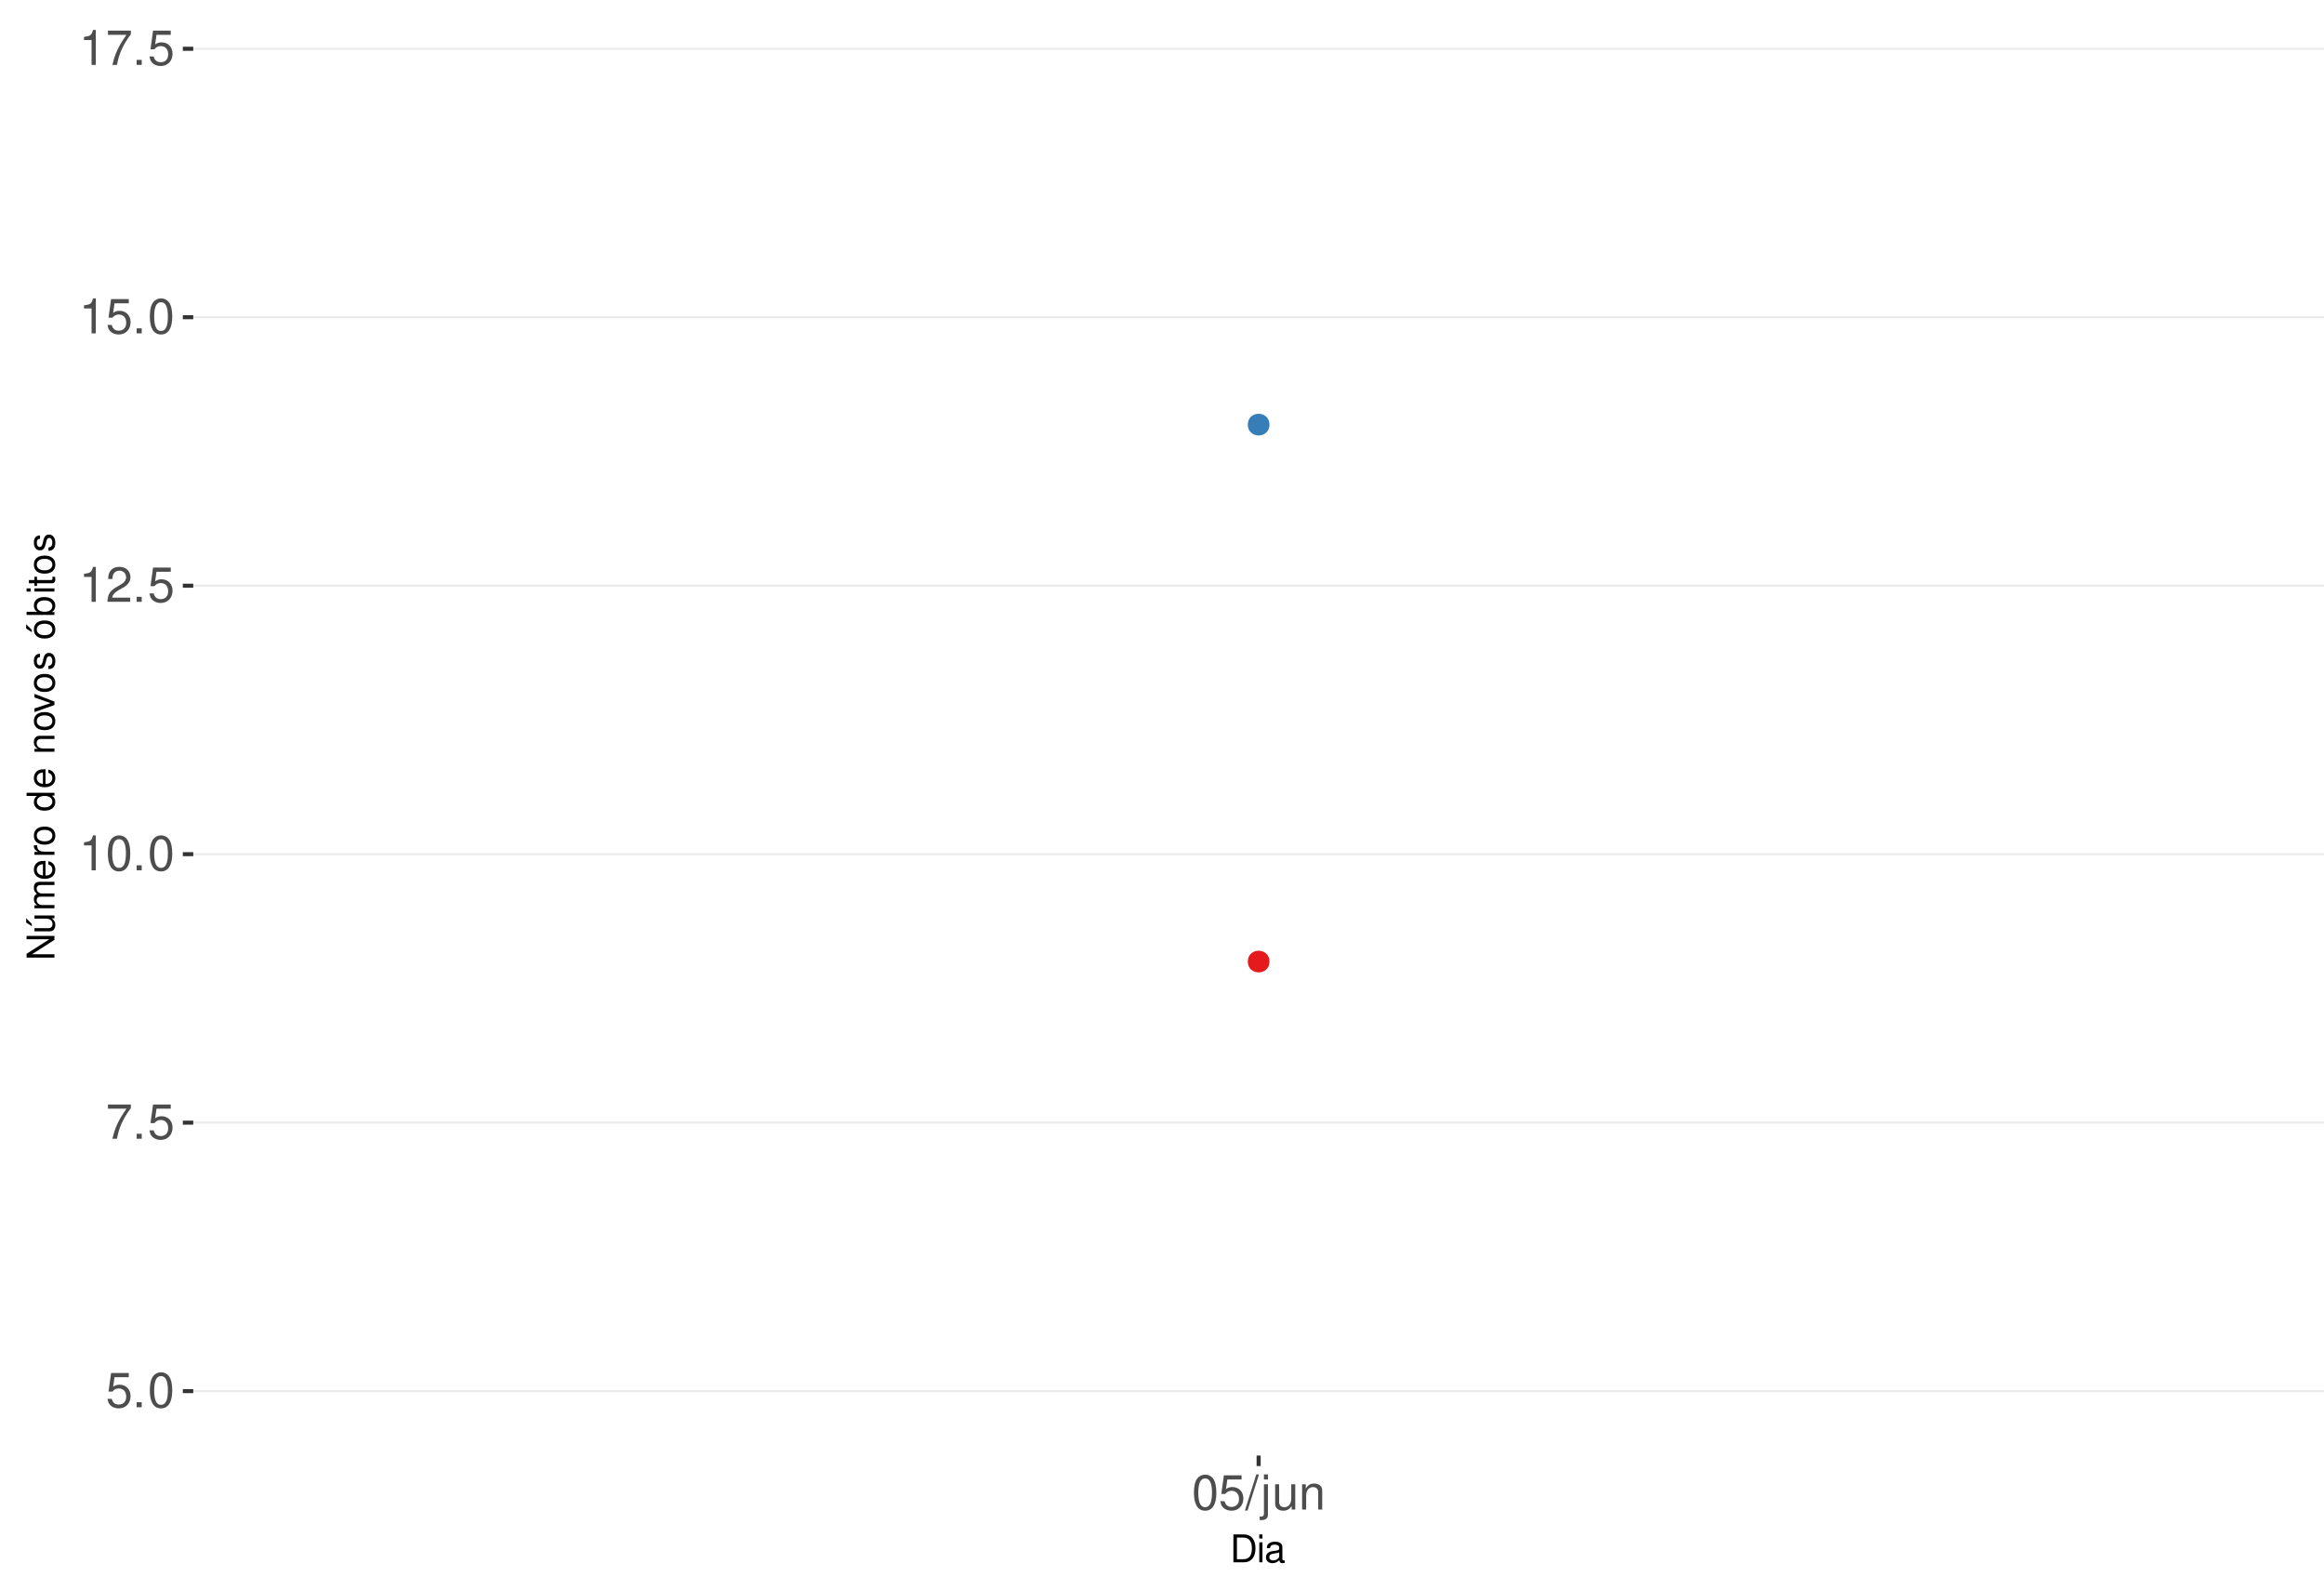
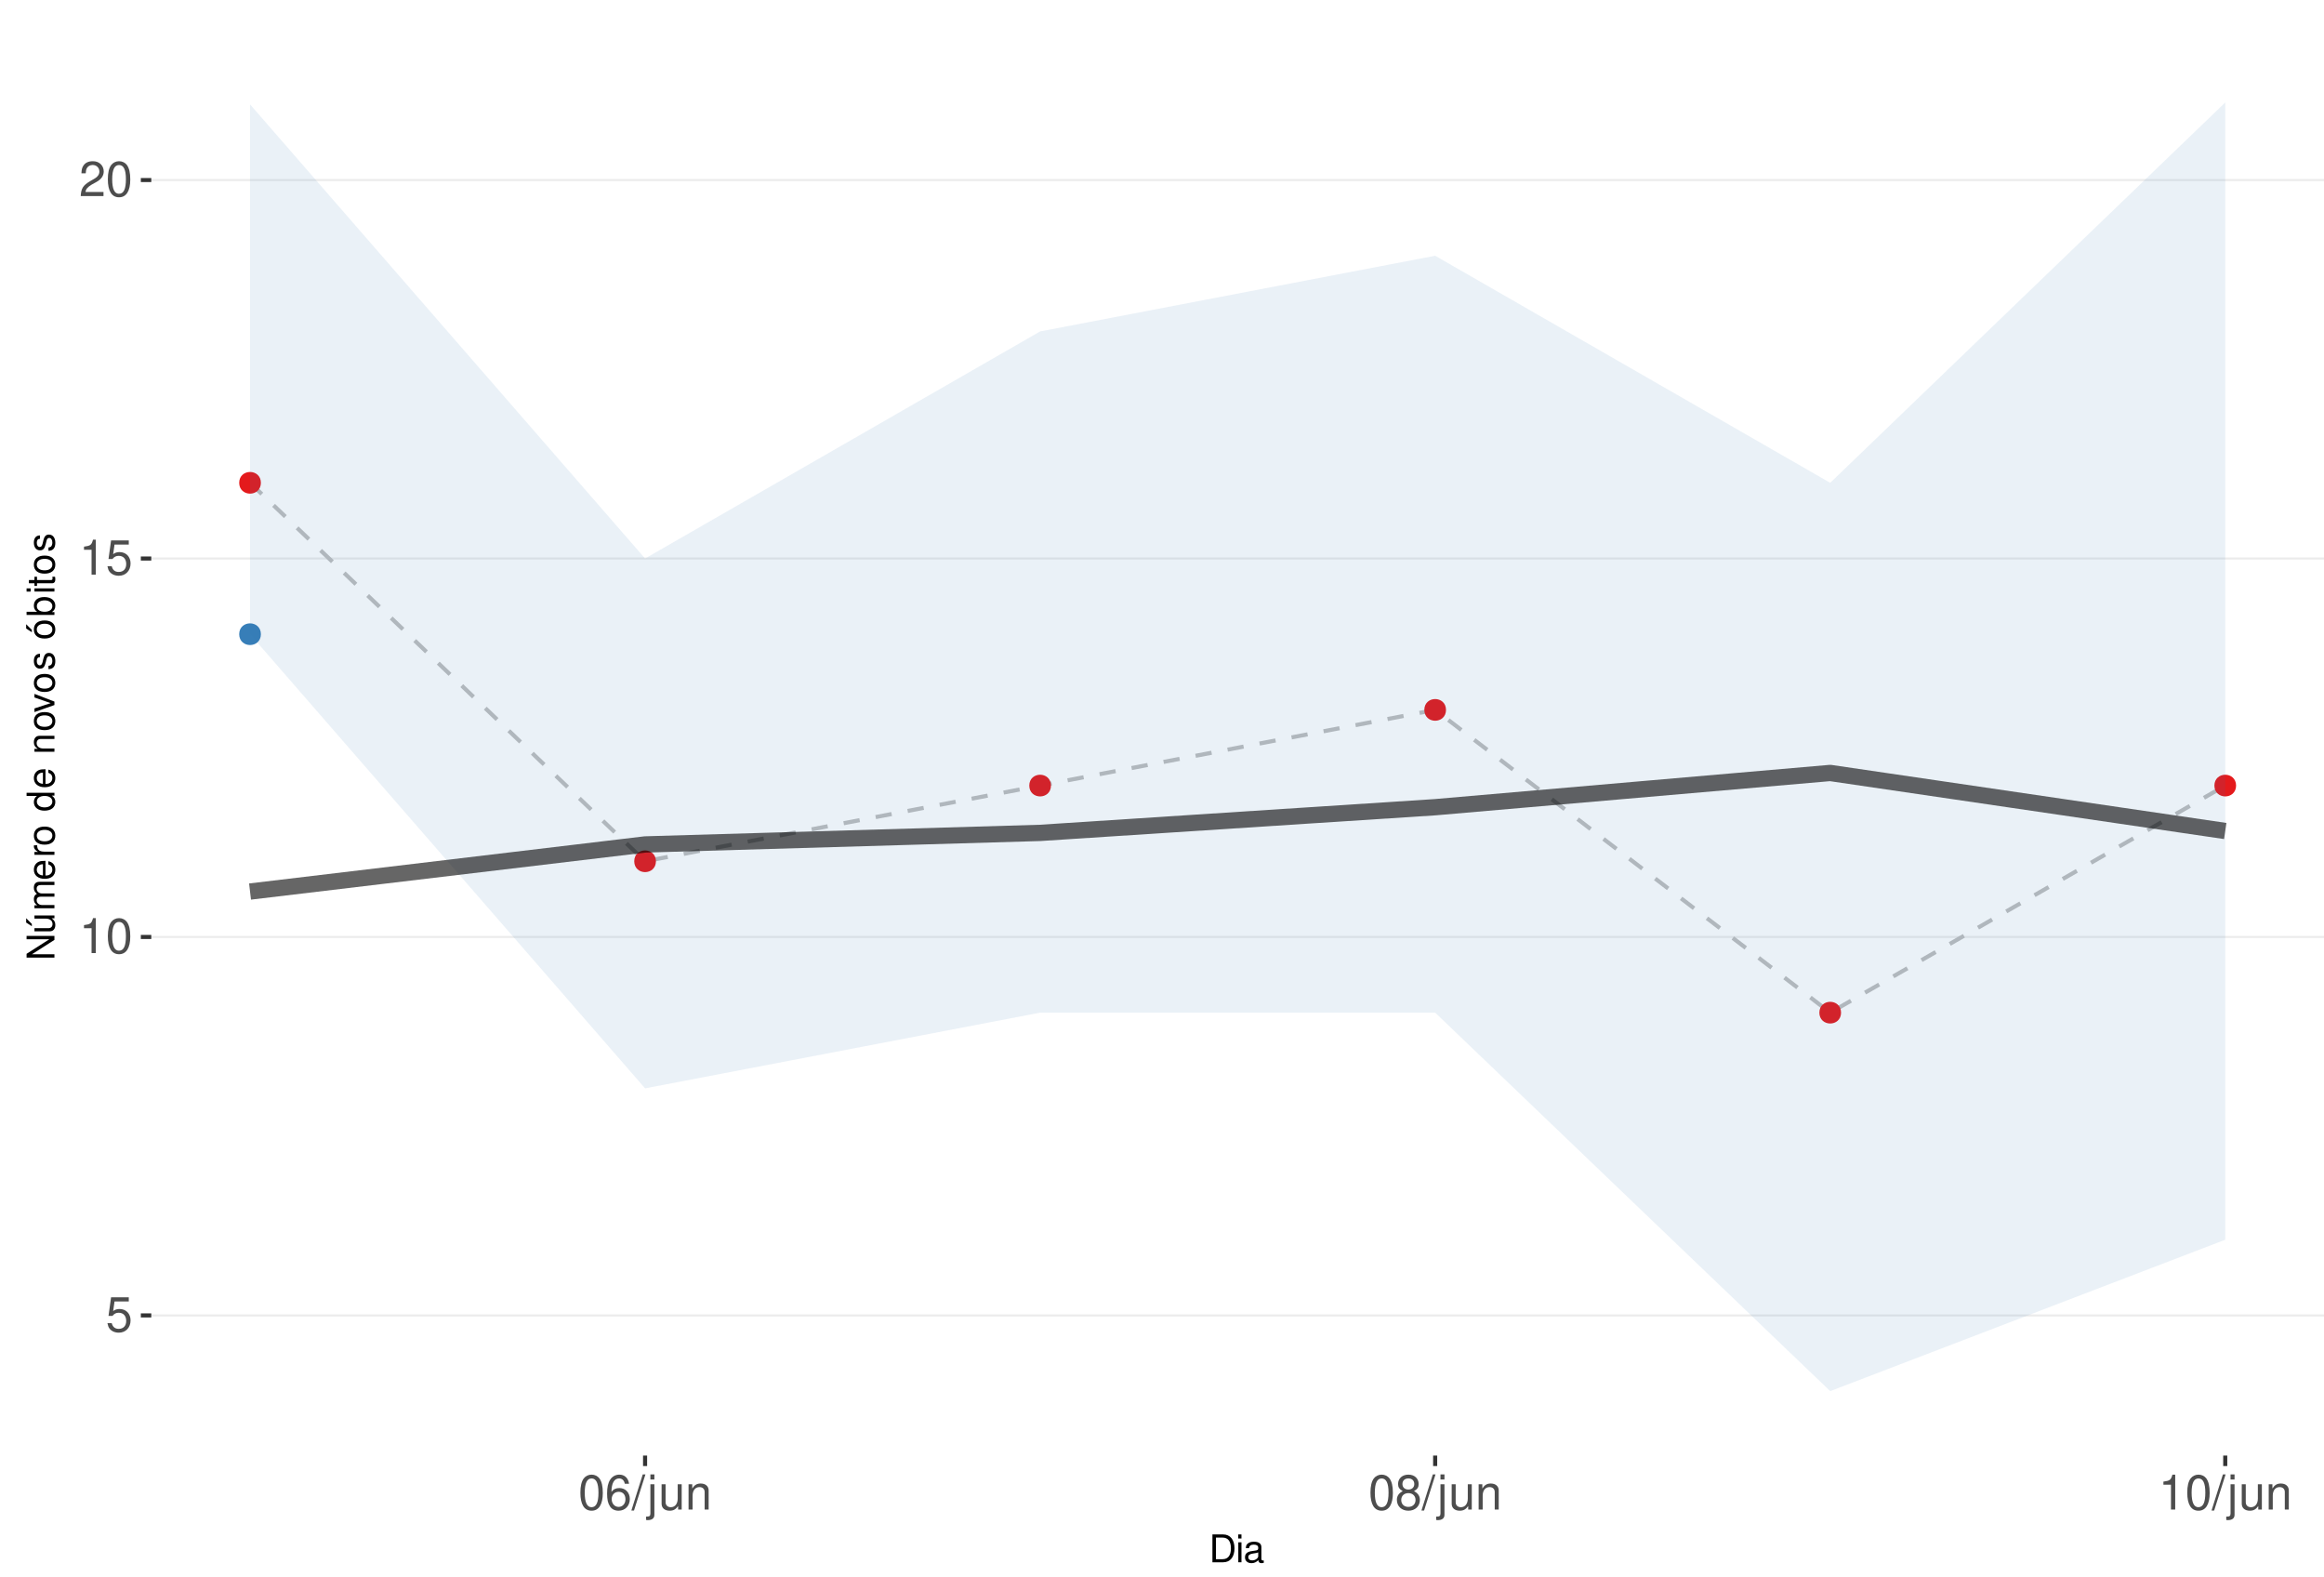
<svg xmlns="http://www.w3.org/2000/svg" xmlns:xlink="http://www.w3.org/1999/xlink" width="609pt" height="413pt" viewBox="0 0 609 413" version="1.1">
  <defs>
    <g>
      <symbol overflow="visible" id="glyph0-0">
        <path style="stroke:none;" d="" />
      </symbol>
      <symbol overflow="visible" id="glyph0-1">
        <path style="stroke:none;" d="M 6.031 -8.969 L 1.391 -8.969 L 0.719 -4.094 L 1.75 -4.094 C 2.266 -4.703 2.703 -4.922 3.406 -4.922 C 4.609 -4.922 5.359 -4.094 5.359 -2.766 C 5.359 -1.484 4.609 -0.703 3.391 -0.703 C 2.422 -0.703 1.828 -1.188 1.562 -2.203 L 0.438 -2.203 C 0.594 -1.469 0.719 -1.109 0.984 -0.781 C 1.5 -0.094 2.406 0.297 3.422 0.297 C 5.234 0.297 6.5 -1.031 6.5 -2.922 C 6.5 -4.703 5.312 -5.906 3.594 -5.906 C 2.969 -5.906 2.453 -5.75 1.938 -5.359 L 2.297 -7.875 L 6.031 -7.875 Z M 6.031 -8.969 " />
      </symbol>
      <symbol overflow="visible" id="glyph0-2">
-         <path style="stroke:none;" d="M 2.422 -1.312 L 1.094 -1.312 L 1.094 0 L 2.422 0 Z M 2.422 -1.312 " />
+         <path style="stroke:none;" d="M 3.281 -6.516 L 3.281 0 L 4.391 0 L 4.391 -9.156 L 3.656 -9.156 C 3.266 -7.75 3.016 -7.562 1.297 -7.328 L 1.297 -6.516 Z M 3.281 -6.516 " />
      </symbol>
      <symbol overflow="visible" id="glyph0-3">
        <path style="stroke:none;" d="M 3.484 -9.156 C 2.641 -9.156 1.891 -8.766 1.422 -8.156 C 0.828 -7.344 0.547 -6.125 0.547 -4.422 C 0.547 -1.344 1.562 0.297 3.484 0.297 C 5.375 0.297 6.422 -1.344 6.422 -4.359 C 6.422 -6.125 6.141 -7.312 5.547 -8.156 C 5.078 -8.781 4.328 -9.156 3.484 -9.156 Z M 3.484 -8.156 C 4.688 -8.156 5.281 -6.938 5.281 -4.453 C 5.281 -1.844 4.703 -0.625 3.453 -0.625 C 2.281 -0.625 1.688 -1.891 1.688 -4.422 C 1.688 -6.938 2.281 -8.156 3.484 -8.156 Z M 3.484 -8.156 " />
      </symbol>
      <symbol overflow="visible" id="glyph0-4">
-         <path style="stroke:none;" d="M 6.578 -8.969 L 0.578 -8.969 L 0.578 -7.875 L 5.422 -7.875 C 3.297 -4.828 2.422 -2.953 1.75 0 L 2.938 0 C 3.438 -2.875 4.562 -5.344 6.578 -8.031 Z M 6.578 -8.969 " />
+         <path style="stroke:none;" d="M 6.406 -1.094 L 1.688 -1.094 C 1.797 -1.859 2.203 -2.344 3.297 -3.016 L 4.562 -3.719 C 5.828 -4.422 6.469 -5.359 6.469 -6.484 C 6.469 -7.234 6.156 -7.953 5.625 -8.438 C 5.094 -8.922 4.438 -9.156 3.594 -9.156 C 2.453 -9.156 1.609 -8.75 1.109 -7.953 C 0.797 -7.484 0.656 -6.906 0.625 -5.984 L 1.75 -5.984 C 1.781 -6.609 1.859 -6.969 2.016 -7.281 C 2.297 -7.828 2.891 -8.172 3.562 -8.172 C 4.562 -8.172 5.328 -7.438 5.328 -6.453 C 5.328 -5.719 4.906 -5.094 4.109 -4.625 L 2.953 -3.953 C 1.078 -2.875 0.531 -2.016 0.438 -0.016 L 6.406 -0.016 Z M 6.406 -1.094 " />
      </symbol>
      <symbol overflow="visible" id="glyph0-5">
-         <path style="stroke:none;" d="M 3.281 -6.516 L 3.281 0 L 4.391 0 L 4.391 -9.156 L 3.656 -9.156 C 3.266 -7.75 3.016 -7.562 1.297 -7.328 L 1.297 -6.516 Z M 3.281 -6.516 " />
+         <path style="stroke:none;" d="M 6.297 -6.766 C 6.094 -8.266 5.125 -9.156 3.766 -9.156 C 2.766 -9.156 1.891 -8.672 1.359 -7.844 C 0.781 -6.953 0.547 -5.828 0.547 -4.172 C 0.547 -2.625 0.766 -1.656 1.297 -0.844 C 1.781 -0.094 2.562 0.297 3.562 0.297 C 5.266 0.297 6.5 -0.984 6.5 -2.766 C 6.5 -4.453 5.359 -5.641 3.75 -5.641 C 2.859 -5.641 2.172 -5.312 1.688 -4.641 C 1.703 -6.906 2.406 -8.156 3.688 -8.156 C 4.469 -8.156 5.016 -7.656 5.188 -6.766 Z M 3.609 -4.656 C 4.688 -4.656 5.359 -3.891 5.359 -2.688 C 5.359 -1.531 4.594 -0.703 3.562 -0.703 C 2.531 -0.703 1.75 -1.562 1.75 -2.734 C 1.75 -3.875 2.5 -4.656 3.609 -4.656 Z M 3.609 -4.656 " />
      </symbol>
      <symbol overflow="visible" id="glyph0-6">
-         <path style="stroke:none;" d="M 6.406 -1.094 L 1.688 -1.094 C 1.797 -1.859 2.203 -2.344 3.297 -3.016 L 4.562 -3.719 C 5.828 -4.422 6.469 -5.359 6.469 -6.484 C 6.469 -7.234 6.156 -7.953 5.625 -8.438 C 5.094 -8.922 4.438 -9.156 3.594 -9.156 C 2.453 -9.156 1.609 -8.75 1.109 -7.953 C 0.797 -7.484 0.656 -6.906 0.625 -5.984 L 1.75 -5.984 C 1.781 -6.609 1.859 -6.969 2.016 -7.281 C 2.297 -7.828 2.891 -8.172 3.562 -8.172 C 4.562 -8.172 5.328 -7.438 5.328 -6.453 C 5.328 -5.719 4.906 -5.094 4.109 -4.625 L 2.953 -3.953 C 1.078 -2.875 0.531 -2.016 0.438 -0.016 L 6.406 -0.016 Z M 6.406 -1.094 " />
+         <path style="stroke:none;" d="M 2.891 -9.219 L -0.094 0.25 L 0.594 0.25 L 3.594 -9.219 Z M 2.891 -9.219 " />
      </symbol>
      <symbol overflow="visible" id="glyph0-7">
-         <path style="stroke:none;" d="M 2.891 -9.219 L -0.094 0.25 L 0.594 0.25 L 3.594 -9.219 Z M 2.891 -9.219 " />
+         <path style="stroke:none;" d="M 0.891 -6.625 L 0.891 0.969 C 0.891 1.625 0.688 1.828 0.031 1.828 C -0.047 1.828 -0.094 1.828 -0.234 1.828 L -0.234 2.719 C -0.094 2.75 -0.031 2.766 0.125 2.766 C 1.312 2.766 1.938 2.297 1.938 1.375 L 1.938 -6.625 Z M 1.938 -9.219 L 0.891 -9.219 L 0.891 -7.891 L 1.938 -7.891 Z M 1.938 -9.219 " />
      </symbol>
      <symbol overflow="visible" id="glyph0-8">
-         <path style="stroke:none;" d="M 0.891 -6.625 L 0.891 0.969 C 0.891 1.625 0.688 1.828 0.031 1.828 C -0.047 1.828 -0.094 1.828 -0.234 1.828 L -0.234 2.719 C -0.094 2.75 -0.031 2.766 0.125 2.766 C 1.312 2.766 1.938 2.297 1.938 1.375 L 1.938 -6.625 Z M 1.938 -9.219 L 0.891 -9.219 L 0.891 -7.891 L 1.938 -7.891 Z M 1.938 -9.219 " />
+         <path style="stroke:none;" d="M 6.094 0 L 6.094 -6.625 L 5.047 -6.625 L 5.047 -2.875 C 5.047 -1.516 4.344 -0.625 3.234 -0.625 C 2.406 -0.625 1.875 -1.141 1.875 -1.938 L 1.875 -6.625 L 0.828 -6.625 L 0.828 -1.516 C 0.828 -0.422 1.641 0.297 2.938 0.297 C 3.906 0.297 4.531 -0.047 5.156 -0.922 L 5.156 0 Z M 6.094 0 " />
      </symbol>
      <symbol overflow="visible" id="glyph0-9">
-         <path style="stroke:none;" d="M 6.094 0 L 6.094 -6.625 L 5.047 -6.625 L 5.047 -2.875 C 5.047 -1.516 4.344 -0.625 3.234 -0.625 C 2.406 -0.625 1.875 -1.141 1.875 -1.938 L 1.875 -6.625 L 0.828 -6.625 L 0.828 -1.516 C 0.828 -0.422 1.641 0.297 2.938 0.297 C 3.906 0.297 4.531 -0.047 5.156 -0.922 L 5.156 0 Z M 6.094 0 " />
+         <path style="stroke:none;" d="M 0.891 -6.625 L 0.891 0 L 1.953 0 L 1.953 -3.656 C 1.953 -5.016 2.656 -5.891 3.75 -5.891 C 4.578 -5.891 5.109 -5.391 5.109 -4.594 L 5.109 0 L 6.156 0 L 6.156 -5.016 C 6.156 -6.109 5.344 -6.828 4.062 -6.828 C 3.078 -6.828 2.438 -6.438 1.859 -5.516 L 1.859 -6.625 Z M 0.891 -6.625 " />
      </symbol>
      <symbol overflow="visible" id="glyph0-10">
-         <path style="stroke:none;" d="M 0.891 -6.625 L 0.891 0 L 1.953 0 L 1.953 -3.656 C 1.953 -5.016 2.656 -5.891 3.75 -5.891 C 4.578 -5.891 5.109 -5.391 5.109 -4.594 L 5.109 0 L 6.156 0 L 6.156 -5.016 C 6.156 -6.109 5.344 -6.828 4.062 -6.828 C 3.078 -6.828 2.438 -6.438 1.859 -5.516 L 1.859 -6.625 Z M 0.891 -6.625 " />
+         <path style="stroke:none;" d="M 4.953 -4.828 C 5.891 -5.391 6.172 -5.844 6.172 -6.703 C 6.172 -8.156 5.078 -9.156 3.484 -9.156 C 1.891 -9.156 0.781 -8.156 0.781 -6.719 C 0.781 -5.844 1.078 -5.406 2 -4.828 C 0.969 -4.297 0.469 -3.562 0.469 -2.547 C 0.469 -0.875 1.703 0.297 3.484 0.297 C 5.25 0.297 6.5 -0.875 6.5 -2.547 C 6.5 -3.562 5.984 -4.297 4.953 -4.828 Z M 3.484 -8.156 C 4.422 -8.156 5.031 -7.594 5.031 -6.688 C 5.031 -5.828 4.422 -5.25 3.484 -5.25 C 2.531 -5.25 1.922 -5.828 1.922 -6.703 C 1.922 -7.594 2.531 -8.156 3.484 -8.156 Z M 3.484 -4.312 C 4.594 -4.312 5.359 -3.578 5.359 -2.516 C 5.359 -1.422 4.609 -0.703 3.453 -0.703 C 2.359 -0.703 1.609 -1.438 1.609 -2.5 C 1.609 -3.594 2.359 -4.312 3.484 -4.312 Z M 3.484 -4.312 " />
      </symbol>
      <symbol overflow="visible" id="glyph1-0">
        <path style="stroke:none;" d="" />
      </symbol>
      <symbol overflow="visible" id="glyph1-1">
        <path style="stroke:none;" d="M 0.891 0 L 3.703 0 C 5.547 0 6.672 -1.375 6.672 -3.656 C 6.672 -5.906 5.547 -7.297 3.703 -7.297 L 0.891 -7.297 Z M 1.812 -0.812 L 1.812 -6.469 L 3.547 -6.469 C 4.984 -6.469 5.734 -5.5 5.734 -3.641 C 5.734 -1.797 4.984 -0.812 3.547 -0.812 Z M 1.812 -0.812 " />
      </symbol>
      <symbol overflow="visible" id="glyph1-2">
        <path style="stroke:none;" d="M 1.5 -5.234 L 0.672 -5.234 L 0.672 0 L 1.5 0 Z M 1.5 -7.297 L 0.656 -7.297 L 0.656 -6.234 L 1.5 -6.234 Z M 1.5 -7.297 " />
      </symbol>
      <symbol overflow="visible" id="glyph1-3">
        <path style="stroke:none;" d="M 5.344 -0.484 C 5.266 -0.469 5.219 -0.469 5.172 -0.469 C 4.875 -0.469 4.719 -0.625 4.719 -0.875 L 4.719 -3.953 C 4.719 -4.891 4.047 -5.391 2.75 -5.391 C 1.984 -5.391 1.375 -5.172 1.016 -4.781 C 0.766 -4.516 0.672 -4.203 0.656 -3.688 L 1.484 -3.688 C 1.562 -4.328 1.938 -4.625 2.719 -4.625 C 3.484 -4.625 3.891 -4.344 3.891 -3.844 L 3.891 -3.625 C 3.875 -3.266 3.703 -3.125 3.016 -3.047 C 1.844 -2.891 1.656 -2.844 1.344 -2.719 C 0.734 -2.453 0.422 -2 0.422 -1.312 C 0.422 -0.375 1.078 0.234 2.141 0.234 C 2.797 0.234 3.328 0 3.922 -0.547 C 3.984 0 4.234 0.234 4.781 0.234 C 4.953 0.234 5.062 0.203 5.344 0.141 Z M 3.891 -1.656 C 3.891 -1.375 3.812 -1.203 3.562 -0.969 C 3.219 -0.656 2.812 -0.5 2.312 -0.5 C 1.672 -0.5 1.297 -0.812 1.297 -1.344 C 1.297 -1.891 1.656 -2.172 2.547 -2.297 C 3.438 -2.422 3.609 -2.453 3.891 -2.594 Z M 3.891 -1.656 " />
      </symbol>
      <symbol overflow="visible" id="glyph2-0">
        <path style="stroke:none;" d="" />
      </symbol>
      <symbol overflow="visible" id="glyph2-1">
        <path style="stroke:none;" d="M -7.297 -6.453 L -7.297 -5.578 L -1.328 -5.578 L -7.297 -1.766 L -7.297 -0.766 L 0 -0.766 L 0 -1.641 L -5.906 -1.641 L 0 -5.406 L 0 -6.453 Z M -7.297 -6.453 " />
      </symbol>
      <symbol overflow="visible" id="glyph2-2">
        <path style="stroke:none;" d="M 0 -4.812 L -5.234 -4.812 L -5.234 -3.984 L -2.266 -3.984 C -1.203 -3.984 -0.5 -3.438 -0.5 -2.562 C -0.5 -1.906 -0.906 -1.484 -1.531 -1.484 L -5.234 -1.484 L -5.234 -0.656 L -1.203 -0.656 C -0.328 -0.656 0.234 -1.297 0.234 -2.312 C 0.234 -3.094 -0.047 -3.578 -0.734 -4.062 L 0 -4.062 Z M -7.406 -2.953 L -5.922 -2 L -5.922 -2.594 L -7.406 -4.094 Z M -7.406 -2.953 " />
      </symbol>
      <symbol overflow="visible" id="glyph2-3">
        <path style="stroke:none;" d="M -5.234 -0.703 L 0 -0.703 L 0 -1.547 L -3.297 -1.547 C -4.047 -1.547 -4.656 -2.094 -4.656 -2.766 C -4.656 -3.391 -4.281 -3.734 -3.609 -3.734 L 0 -3.734 L 0 -4.578 L -3.297 -4.578 C -4.047 -4.578 -4.656 -5.125 -4.656 -5.812 C -4.656 -6.422 -4.266 -6.781 -3.609 -6.781 L 0 -6.781 L 0 -7.625 L -3.938 -7.625 C -4.875 -7.625 -5.391 -7.078 -5.391 -6.094 C -5.391 -5.406 -5.188 -4.984 -4.594 -4.484 C -5.156 -4.188 -5.391 -3.766 -5.391 -3.078 C -5.391 -2.375 -5.125 -1.906 -4.5 -1.469 L -5.234 -1.469 Z M -5.234 -0.703 " />
      </symbol>
      <symbol overflow="visible" id="glyph2-4">
        <path style="stroke:none;" d="M -2.344 -5.125 C -3.141 -5.125 -3.625 -5.062 -4.016 -4.922 C -4.875 -4.578 -5.391 -3.781 -5.391 -2.797 C -5.391 -1.344 -4.281 -0.406 -2.547 -0.406 C -0.812 -0.406 0.234 -1.297 0.234 -2.781 C 0.234 -3.984 -0.453 -4.812 -1.594 -5.016 L -1.594 -4.188 C -0.906 -3.953 -0.547 -3.484 -0.547 -2.812 C -0.547 -2.281 -0.781 -1.828 -1.219 -1.547 C -1.516 -1.344 -1.812 -1.281 -2.344 -1.266 Z M -3.016 -1.297 C -3.984 -1.359 -4.625 -1.953 -4.625 -2.797 C -4.625 -3.641 -3.953 -4.234 -3.016 -4.234 Z M -3.016 -1.297 " />
      </symbol>
      <symbol overflow="visible" id="glyph2-5">
        <path style="stroke:none;" d="M -5.234 -0.688 L 0 -0.688 L 0 -1.531 L -2.719 -1.531 C -3.984 -1.547 -4.547 -2.062 -4.516 -3.203 L -5.359 -3.203 C -5.375 -3.062 -5.391 -2.984 -5.391 -2.891 C -5.391 -2.344 -5.062 -1.938 -4.297 -1.453 L -5.234 -1.453 Z M -5.234 -0.688 " />
      </symbol>
      <symbol overflow="visible" id="glyph2-6">
        <path style="stroke:none;" d="M -5.391 -2.719 C -5.391 -1.234 -4.344 -0.359 -2.578 -0.359 C -0.812 -0.359 0.234 -1.234 0.234 -2.734 C 0.234 -4.203 -0.812 -5.094 -2.547 -5.094 C -4.359 -5.094 -5.391 -4.234 -5.391 -2.719 Z M -4.625 -2.734 C -4.625 -3.672 -3.844 -4.234 -2.547 -4.234 C -1.312 -4.234 -0.547 -3.656 -0.547 -2.734 C -0.547 -1.797 -1.312 -1.234 -2.578 -1.234 C -3.844 -1.234 -4.625 -1.797 -4.625 -2.734 Z M -4.625 -2.734 " />
      </symbol>
      <symbol overflow="visible" id="glyph2-7">
        <path style="stroke:none;" d="" />
      </symbol>
      <symbol overflow="visible" id="glyph2-8">
        <path style="stroke:none;" d="M -7.297 -4.953 L -7.297 -4.125 L -4.578 -4.125 C -5.109 -3.766 -5.391 -3.203 -5.391 -2.516 C -5.391 -1.156 -4.297 -0.266 -2.625 -0.266 C -0.859 -0.266 0.234 -1.125 0.234 -2.547 C 0.234 -3.266 -0.047 -3.766 -0.688 -4.203 L 0 -4.203 L 0 -4.953 Z M -4.609 -2.656 C -4.609 -3.547 -3.812 -4.125 -2.562 -4.125 C -1.344 -4.125 -0.547 -3.547 -0.547 -2.656 C -0.547 -1.734 -1.359 -1.125 -2.578 -1.125 C -3.797 -1.125 -4.609 -1.734 -4.609 -2.656 Z M -4.609 -2.656 " />
      </symbol>
      <symbol overflow="visible" id="glyph2-9">
        <path style="stroke:none;" d="M -5.234 -0.703 L 0 -0.703 L 0 -1.547 L -2.891 -1.547 C -3.953 -1.547 -4.656 -2.094 -4.656 -2.953 C -4.656 -3.625 -4.266 -4.047 -3.625 -4.047 L 0 -4.047 L 0 -4.875 L -3.953 -4.875 C -4.828 -4.875 -5.391 -4.219 -5.391 -3.203 C -5.391 -2.438 -5.094 -1.938 -4.359 -1.469 L -5.234 -1.469 Z M -5.234 -0.703 " />
      </symbol>
      <symbol overflow="visible" id="glyph2-10">
        <path style="stroke:none;" d="M 0 -2.844 L -5.234 -4.859 L -5.234 -3.922 L -0.984 -2.438 L -5.234 -1.047 L -5.234 -0.094 L 0 -1.938 Z M 0 -2.844 " />
      </symbol>
      <symbol overflow="visible" id="glyph2-11">
        <path style="stroke:none;" d="M -3.781 -4.375 C -4.812 -4.375 -5.391 -3.688 -5.391 -2.484 C -5.391 -1.266 -4.766 -0.469 -3.797 -0.469 C -2.969 -0.469 -2.578 -0.891 -2.281 -2.125 L -2.094 -2.906 C -1.953 -3.484 -1.734 -3.719 -1.375 -3.719 C -0.875 -3.719 -0.547 -3.234 -0.547 -2.5 C -0.547 -2.047 -0.672 -1.672 -0.891 -1.453 C -1.047 -1.328 -1.188 -1.266 -1.562 -1.219 L -1.562 -0.344 C -0.344 -0.375 0.234 -1.062 0.234 -2.438 C 0.234 -3.75 -0.422 -4.594 -1.438 -4.594 C -2.203 -4.594 -2.641 -4.156 -2.891 -3.109 L -3.078 -2.312 C -3.234 -1.625 -3.453 -1.344 -3.828 -1.344 C -4.312 -1.344 -4.625 -1.766 -4.625 -2.453 C -4.625 -3.125 -4.328 -3.484 -3.781 -3.5 Z M -3.781 -4.375 " />
      </symbol>
      <symbol overflow="visible" id="glyph2-12">
        <path style="stroke:none;" d="M -5.391 -2.719 C -5.391 -1.234 -4.344 -0.359 -2.578 -0.359 C -0.812 -0.359 0.234 -1.234 0.234 -2.734 C 0.234 -4.203 -0.812 -5.094 -2.547 -5.094 C -4.359 -5.094 -5.391 -4.234 -5.391 -2.719 Z M -4.625 -2.734 C -4.625 -3.672 -3.844 -4.234 -2.547 -4.234 C -1.312 -4.234 -0.547 -3.656 -0.547 -2.734 C -0.547 -1.797 -1.312 -1.234 -2.578 -1.234 C -3.844 -1.234 -4.625 -1.797 -4.625 -2.734 Z M -7.406 -2.984 L -5.922 -2.016 L -5.922 -2.625 L -7.406 -4.109 Z M -7.406 -2.984 " />
      </symbol>
      <symbol overflow="visible" id="glyph2-13">
        <path style="stroke:none;" d="M -7.297 -0.547 L 0 -0.547 L 0 -1.297 L -0.672 -1.297 C -0.062 -1.688 0.234 -2.219 0.234 -2.953 C 0.234 -4.328 -0.906 -5.234 -2.641 -5.234 C -4.344 -5.234 -5.391 -4.375 -5.391 -2.984 C -5.391 -2.266 -5.125 -1.766 -4.531 -1.375 L -7.297 -1.375 Z M -4.609 -2.828 C -4.609 -3.766 -3.797 -4.359 -2.547 -4.359 C -1.359 -4.359 -0.547 -3.734 -0.547 -2.828 C -0.547 -1.938 -1.344 -1.375 -2.578 -1.375 C -3.812 -1.375 -4.609 -1.938 -4.609 -2.828 Z M -4.609 -2.828 " />
      </symbol>
      <symbol overflow="visible" id="glyph2-14">
        <path style="stroke:none;" d="M -5.234 -1.5 L -5.234 -0.672 L 0 -0.672 L 0 -1.5 Z M -7.297 -1.5 L -7.297 -0.656 L -6.234 -0.656 L -6.234 -1.5 Z M -7.297 -1.5 " />
      </symbol>
      <symbol overflow="visible" id="glyph2-15">
        <path style="stroke:none;" d="M -5.234 -2.547 L -5.234 -1.688 L -6.688 -1.688 L -6.688 -0.844 L -5.234 -0.844 L -5.234 -0.141 L -4.562 -0.141 L -4.562 -0.844 L -0.594 -0.844 C -0.062 -0.844 0.234 -1.203 0.234 -1.859 C 0.234 -2.078 0.203 -2.266 0.156 -2.547 L -0.547 -2.547 C -0.516 -2.422 -0.5 -2.312 -0.5 -2.141 C -0.5 -1.781 -0.594 -1.688 -0.969 -1.688 L -4.562 -1.688 L -4.562 -2.547 Z M -5.234 -2.547 " />
      </symbol>
    </g>
    <clipPath id="clip1">
-       <path d="M 50.645 9.961 L 609 9.961 L 609 381.328 L 50.645 381.328 Z M 50.645 9.961 " />
+       <path d="M 39.645 9.961 L 609 9.961 L 609 381.328 L 39.645 381.328 Z M 39.645 9.961 " />
    </clipPath>
    <clipPath id="clip2">
-       <path d="M 50.645 364 L 609 364 L 609 365 L 50.645 365 Z M 50.645 364 " />
+       <path d="M 39.645 344 L 609 344 L 609 345 L 39.645 345 Z M 39.645 344 " />
    </clipPath>
    <clipPath id="clip3">
-       <path d="M 50.645 293 L 609 293 L 609 295 L 50.645 295 Z M 50.645 293 " />
+       <path d="M 39.645 245 L 609 245 L 609 246 L 39.645 246 Z M 39.645 245 " />
    </clipPath>
    <clipPath id="clip4">
-       <path d="M 50.645 223 L 609 223 L 609 225 L 50.645 225 Z M 50.645 223 " />
+       <path d="M 39.645 146 L 609 146 L 609 147 L 39.645 147 Z M 39.645 146 " />
    </clipPath>
    <clipPath id="clip5">
-       <path d="M 50.645 153 L 609 153 L 609 154 L 50.645 154 Z M 50.645 153 " />
-     </clipPath>
-     <clipPath id="clip6">
-       <path d="M 50.645 82 L 609 82 L 609 84 L 50.645 84 Z M 50.645 82 " />
-     </clipPath>
-     <clipPath id="clip7">
-       <path d="M 50.645 12 L 609 12 L 609 14 L 50.645 14 Z M 50.645 12 " />
+       <path d="M 39.645 46 L 609 46 L 609 48 L 39.645 48 Z M 39.645 46 " />
    </clipPath>
  </defs>
  <g id="surface297">
    <rect x="0" y="0" width="609" height="413" style="fill:rgb(100%,100%,100%);fill-opacity:1;stroke:none;" />
    <rect x="0" y="0" width="609" height="413" style="fill:rgb(100%,100%,100%);fill-opacity:1;stroke:none;" />
    <path style="fill:none;stroke-width:1.067;stroke-linecap:round;stroke-linejoin:round;stroke:rgb(100%,100%,100%);stroke-opacity:1;stroke-miterlimit:10;" d="M 0 413 L 609 413 L 609 0 L 0 0 Z M 0 413 " />
    <g clip-path="url(#clip1)" clip-rule="nonzero">
-       <path style=" stroke:none;fill-rule:nonzero;fill:rgb(100%,100%,100%);fill-opacity:1;" d="M 50.645 381.328 L 609 381.328 L 609 9.961 L 50.645 9.961 Z M 50.645 381.328 " />
+       <path style=" stroke:none;fill-rule:nonzero;fill:rgb(100%,100%,100%);fill-opacity:1;" d="M 39.645 381.328 L 609 381.328 L 609 9.961 L 39.645 9.961 Z M 39.645 381.328 " />
    </g>
    <g clip-path="url(#clip2)" clip-rule="nonzero">
-       <path style="fill:none;stroke-width:0.533;stroke-linecap:butt;stroke-linejoin:round;stroke:rgb(92.157%,92.157%,92.157%);stroke-opacity:1;stroke-miterlimit:10;" d="M 50.645 364.449 L 609 364.449 " />
+       <path style="fill:none;stroke-width:0.533;stroke-linecap:butt;stroke-linejoin:round;stroke:rgb(92.157%,92.157%,92.157%);stroke-opacity:1;stroke-miterlimit:10;" d="M 39.645 344.617 L 609 344.617 " />
    </g>
    <g clip-path="url(#clip3)" clip-rule="nonzero">
-       <path style="fill:none;stroke-width:0.533;stroke-linecap:butt;stroke-linejoin:round;stroke:rgb(92.157%,92.157%,92.157%);stroke-opacity:1;stroke-miterlimit:10;" d="M 50.645 294.113 L 609 294.113 " />
+       <path style="fill:none;stroke-width:0.533;stroke-linecap:butt;stroke-linejoin:round;stroke:rgb(92.157%,92.157%,92.157%);stroke-opacity:1;stroke-miterlimit:10;" d="M 39.645 245.469 L 609 245.469 " />
    </g>
    <g clip-path="url(#clip4)" clip-rule="nonzero">
-       <path style="fill:none;stroke-width:0.533;stroke-linecap:butt;stroke-linejoin:round;stroke:rgb(92.157%,92.157%,92.157%);stroke-opacity:1;stroke-miterlimit:10;" d="M 50.645 223.781 L 609 223.781 " />
+       <path style="fill:none;stroke-width:0.533;stroke-linecap:butt;stroke-linejoin:round;stroke:rgb(92.157%,92.157%,92.157%);stroke-opacity:1;stroke-miterlimit:10;" d="M 39.645 146.32 L 609 146.32 " />
    </g>
    <g clip-path="url(#clip5)" clip-rule="nonzero">
-       <path style="fill:none;stroke-width:0.533;stroke-linecap:butt;stroke-linejoin:round;stroke:rgb(92.157%,92.157%,92.157%);stroke-opacity:1;stroke-miterlimit:10;" d="M 50.645 153.445 L 609 153.445 " />
-     </g>
-     <g clip-path="url(#clip6)" clip-rule="nonzero">
-       <path style="fill:none;stroke-width:0.533;stroke-linecap:butt;stroke-linejoin:round;stroke:rgb(92.157%,92.157%,92.157%);stroke-opacity:1;stroke-miterlimit:10;" d="M 50.645 83.109 L 609 83.109 " />
-     </g>
-     <g clip-path="url(#clip7)" clip-rule="nonzero">
-       <path style="fill:none;stroke-width:0.533;stroke-linecap:butt;stroke-linejoin:round;stroke:rgb(92.157%,92.157%,92.157%);stroke-opacity:1;stroke-miterlimit:10;" d="M 50.645 12.777 L 609 12.777 " />
-     </g>
-     <path style="fill-rule:nonzero;fill:rgb(21.569%,49.412%,72.157%);fill-opacity:1;stroke-width:0.709;stroke-linecap:round;stroke-linejoin:round;stroke:rgb(21.569%,49.412%,72.157%);stroke-opacity:1;stroke-miterlimit:10;" d="M 332.312 111.246 C 332.312 114.562 327.336 114.562 327.336 111.246 C 327.336 107.926 332.312 107.926 332.312 111.246 " />
-     <path style="fill-rule:nonzero;fill:rgb(89.412%,10.196%,10.98%);fill-opacity:1;stroke-width:0.709;stroke-linecap:round;stroke-linejoin:round;stroke:rgb(89.412%,10.196%,10.98%);stroke-opacity:1;stroke-miterlimit:10;" d="M 332.312 251.914 C 332.312 255.23 327.336 255.23 327.336 251.914 C 327.336 248.594 332.312 248.594 332.312 251.914 " />
-     <g style="fill:rgb(30.196%,30.196%,30.196%);fill-opacity:1;">
-       <use xlink:href="#glyph0-1" x="27.715" y="368.671" />
-       <use xlink:href="#glyph0-2" x="34.715" y="368.671" />
-       <use xlink:href="#glyph0-3" x="38.715" y="368.671" />
-     </g>
-     <g style="fill:rgb(30.196%,30.196%,30.196%);fill-opacity:1;">
-       <use xlink:href="#glyph0-4" x="27.715" y="298.335" />
-       <use xlink:href="#glyph0-2" x="34.715" y="298.335" />
-       <use xlink:href="#glyph0-1" x="38.715" y="298.335" />
-     </g>
-     <g style="fill:rgb(30.196%,30.196%,30.196%);fill-opacity:1;">
-       <use xlink:href="#glyph0-5" x="20.715" y="228.003" />
-       <use xlink:href="#glyph0-3" x="27.715" y="228.003" />
-       <use xlink:href="#glyph0-2" x="34.715" y="228.003" />
-       <use xlink:href="#glyph0-3" x="38.715" y="228.003" />
-     </g>
-     <g style="fill:rgb(30.196%,30.196%,30.196%);fill-opacity:1;">
-       <use xlink:href="#glyph0-5" x="20.715" y="157.667" />
-       <use xlink:href="#glyph0-6" x="27.715" y="157.667" />
-       <use xlink:href="#glyph0-2" x="34.715" y="157.667" />
-       <use xlink:href="#glyph0-1" x="38.715" y="157.667" />
-     </g>
-     <g style="fill:rgb(30.196%,30.196%,30.196%);fill-opacity:1;">
-       <use xlink:href="#glyph0-5" x="20.715" y="87.331" />
-       <use xlink:href="#glyph0-1" x="27.715" y="87.331" />
-       <use xlink:href="#glyph0-2" x="34.715" y="87.331" />
-       <use xlink:href="#glyph0-3" x="38.715" y="87.331" />
-     </g>
-     <g style="fill:rgb(30.196%,30.196%,30.196%);fill-opacity:1;">
-       <use xlink:href="#glyph0-5" x="20.715" y="16.999" />
-       <use xlink:href="#glyph0-4" x="27.715" y="16.999" />
-       <use xlink:href="#glyph0-2" x="34.715" y="16.999" />
-       <use xlink:href="#glyph0-1" x="38.715" y="16.999" />
-     </g>
-     <path style="fill:none;stroke-width:1.067;stroke-linecap:butt;stroke-linejoin:round;stroke:rgb(20%,20%,20%);stroke-opacity:1;stroke-miterlimit:10;" d="M 47.906 364.449 L 50.645 364.449 " />
-     <path style="fill:none;stroke-width:1.067;stroke-linecap:butt;stroke-linejoin:round;stroke:rgb(20%,20%,20%);stroke-opacity:1;stroke-miterlimit:10;" d="M 47.906 294.113 L 50.645 294.113 " />
-     <path style="fill:none;stroke-width:1.067;stroke-linecap:butt;stroke-linejoin:round;stroke:rgb(20%,20%,20%);stroke-opacity:1;stroke-miterlimit:10;" d="M 47.906 223.781 L 50.645 223.781 " />
-     <path style="fill:none;stroke-width:1.067;stroke-linecap:butt;stroke-linejoin:round;stroke:rgb(20%,20%,20%);stroke-opacity:1;stroke-miterlimit:10;" d="M 47.906 153.445 L 50.645 153.445 " />
-     <path style="fill:none;stroke-width:1.067;stroke-linecap:butt;stroke-linejoin:round;stroke:rgb(20%,20%,20%);stroke-opacity:1;stroke-miterlimit:10;" d="M 47.906 83.109 L 50.645 83.109 " />
-     <path style="fill:none;stroke-width:1.067;stroke-linecap:butt;stroke-linejoin:round;stroke:rgb(20%,20%,20%);stroke-opacity:1;stroke-miterlimit:10;" d="M 47.906 12.777 L 50.645 12.777 " />
-     <path style="fill:none;stroke-width:1.067;stroke-linecap:butt;stroke-linejoin:round;stroke:rgb(20%,20%,20%);stroke-opacity:1;stroke-miterlimit:10;" d="M 329.824 384.07 L 329.824 381.328 " />
-     <g style="fill:rgb(30.196%,30.196%,30.196%);fill-opacity:1;">
-       <use xlink:href="#glyph0-3" x="312.324" y="395.483" />
-       <use xlink:href="#glyph0-1" x="319.324" y="395.483" />
-       <use xlink:href="#glyph0-7" x="326.324" y="395.483" />
-       <use xlink:href="#glyph0-8" x="330.324" y="395.483" />
-       <use xlink:href="#glyph0-9" x="333.324" y="395.483" />
-       <use xlink:href="#glyph0-10" x="340.324" y="395.483" />
+       <path style="fill:none;stroke-width:0.533;stroke-linecap:butt;stroke-linejoin:round;stroke:rgb(92.157%,92.157%,92.157%);stroke-opacity:1;stroke-miterlimit:10;" d="M 39.645 47.168 L 609 47.168 " />
+     </g>
+     <path style="fill:none;stroke-width:1.067;stroke-linecap:butt;stroke-linejoin:round;stroke:rgb(74.51%,74.51%,74.51%);stroke-opacity:1;stroke-dasharray:4.268,4.268;stroke-miterlimit:10;" d="M 65.523 126.488 L 169.043 225.637 L 376.082 185.98 L 479.602 265.297 L 583.121 205.809 " />
+     <path style="fill-rule:nonzero;fill:rgb(21.569%,49.412%,72.157%);fill-opacity:1;stroke-width:0.709;stroke-linecap:round;stroke-linejoin:round;stroke:rgb(21.569%,49.412%,72.157%);stroke-opacity:1;stroke-miterlimit:10;" d="M 68.012 166.148 C 68.012 169.465 63.035 169.465 63.035 166.148 C 63.035 162.832 68.012 162.832 68.012 166.148 " />
+     <path style="fill-rule:nonzero;fill:rgb(89.412%,10.196%,10.98%);fill-opacity:1;stroke-width:0.709;stroke-linecap:round;stroke-linejoin:round;stroke:rgb(89.412%,10.196%,10.98%);stroke-opacity:1;stroke-miterlimit:10;" d="M 68.012 126.488 C 68.012 129.805 63.035 129.805 63.035 126.488 C 63.035 123.172 68.012 123.172 68.012 126.488 " />
+     <path style="fill-rule:nonzero;fill:rgb(89.412%,10.196%,10.98%);fill-opacity:1;stroke-width:0.709;stroke-linecap:round;stroke-linejoin:round;stroke:rgb(89.412%,10.196%,10.98%);stroke-opacity:1;stroke-miterlimit:10;" d="M 171.531 225.637 C 171.531 228.957 166.555 228.957 166.555 225.637 C 166.555 222.32 171.531 222.32 171.531 225.637 " />
+     <path style="fill-rule:nonzero;fill:rgb(89.412%,10.196%,10.98%);fill-opacity:1;stroke-width:0.709;stroke-linecap:round;stroke-linejoin:round;stroke:rgb(89.412%,10.196%,10.98%);stroke-opacity:1;stroke-miterlimit:10;" d="M 275.051 205.809 C 275.051 209.125 270.074 209.125 270.074 205.809 C 270.074 202.492 275.051 202.492 275.051 205.809 " />
+     <path style="fill-rule:nonzero;fill:rgb(89.412%,10.196%,10.98%);fill-opacity:1;stroke-width:0.709;stroke-linecap:round;stroke-linejoin:round;stroke:rgb(89.412%,10.196%,10.98%);stroke-opacity:1;stroke-miterlimit:10;" d="M 378.57 185.98 C 378.57 189.297 373.594 189.297 373.594 185.98 C 373.594 182.66 378.57 182.66 378.57 185.98 " />
+     <path style="fill-rule:nonzero;fill:rgb(89.412%,10.196%,10.98%);fill-opacity:1;stroke-width:0.709;stroke-linecap:round;stroke-linejoin:round;stroke:rgb(89.412%,10.196%,10.98%);stroke-opacity:1;stroke-miterlimit:10;" d="M 482.09 265.297 C 482.09 268.617 477.113 268.617 477.113 265.297 C 477.113 261.98 482.09 261.98 482.09 265.297 " />
+     <path style="fill-rule:nonzero;fill:rgb(89.412%,10.196%,10.98%);fill-opacity:1;stroke-width:0.709;stroke-linecap:round;stroke-linejoin:round;stroke:rgb(89.412%,10.196%,10.98%);stroke-opacity:1;stroke-miterlimit:10;" d="M 585.609 205.809 C 585.609 209.125 580.633 209.125 580.633 205.809 C 580.633 202.492 585.609 202.492 585.609 205.809 " />
+     <path style=" stroke:none;fill-rule:nonzero;fill:rgb(21.569%,49.412%,72.157%);fill-opacity:0.102;" d="M 65.523 27.34 L 169.043 146.32 L 272.562 86.828 L 376.082 67 L 479.602 126.488 L 583.121 26.844 L 583.121 324.789 L 479.602 364.449 L 376.082 265.297 L 272.562 265.297 L 169.043 285.129 L 65.523 166.148 Z M 65.523 27.34 " />
+     <path style="fill:none;stroke-width:4.268;stroke-linecap:butt;stroke-linejoin:round;stroke:rgb(0%,0%,0%);stroke-opacity:0.6;stroke-miterlimit:10;" d="M 65.523 233.57 L 169.043 221.23 L 272.562 218.203 L 376.082 211.473 L 479.602 202.504 L 583.121 217.707 " />
+     <g style="fill:rgb(30.196%,30.196%,30.196%);fill-opacity:1;">
+       <use xlink:href="#glyph0-1" x="27.715" y="348.839" />
+     </g>
+     <g style="fill:rgb(30.196%,30.196%,30.196%);fill-opacity:1;">
+       <use xlink:href="#glyph0-2" x="20.715" y="249.69" />
+       <use xlink:href="#glyph0-3" x="27.715" y="249.69" />
+     </g>
+     <g style="fill:rgb(30.196%,30.196%,30.196%);fill-opacity:1;">
+       <use xlink:href="#glyph0-2" x="20.715" y="150.542" />
+       <use xlink:href="#glyph0-1" x="27.715" y="150.542" />
+     </g>
+     <g style="fill:rgb(30.196%,30.196%,30.196%);fill-opacity:1;">
+       <use xlink:href="#glyph0-4" x="20.715" y="51.39" />
+       <use xlink:href="#glyph0-3" x="27.715" y="51.39" />
+     </g>
+     <path style="fill:none;stroke-width:1.067;stroke-linecap:butt;stroke-linejoin:round;stroke:rgb(20%,20%,20%);stroke-opacity:1;stroke-miterlimit:10;" d="M 36.906 344.617 L 39.645 344.617 " />
+     <path style="fill:none;stroke-width:1.067;stroke-linecap:butt;stroke-linejoin:round;stroke:rgb(20%,20%,20%);stroke-opacity:1;stroke-miterlimit:10;" d="M 36.906 245.469 L 39.645 245.469 " />
+     <path style="fill:none;stroke-width:1.067;stroke-linecap:butt;stroke-linejoin:round;stroke:rgb(20%,20%,20%);stroke-opacity:1;stroke-miterlimit:10;" d="M 36.906 146.32 L 39.645 146.32 " />
+     <path style="fill:none;stroke-width:1.067;stroke-linecap:butt;stroke-linejoin:round;stroke:rgb(20%,20%,20%);stroke-opacity:1;stroke-miterlimit:10;" d="M 36.906 47.168 L 39.645 47.168 " />
+     <path style="fill:none;stroke-width:1.067;stroke-linecap:butt;stroke-linejoin:round;stroke:rgb(20%,20%,20%);stroke-opacity:1;stroke-miterlimit:10;" d="M 169.043 384.07 L 169.043 381.328 " />
+     <path style="fill:none;stroke-width:1.067;stroke-linecap:butt;stroke-linejoin:round;stroke:rgb(20%,20%,20%);stroke-opacity:1;stroke-miterlimit:10;" d="M 376.082 384.07 L 376.082 381.328 " />
+     <path style="fill:none;stroke-width:1.067;stroke-linecap:butt;stroke-linejoin:round;stroke:rgb(20%,20%,20%);stroke-opacity:1;stroke-miterlimit:10;" d="M 583.121 384.07 L 583.121 381.328 " />
+     <g style="fill:rgb(30.196%,30.196%,30.196%);fill-opacity:1;">
+       <use xlink:href="#glyph0-3" x="151.543" y="395.483" />
+       <use xlink:href="#glyph0-5" x="158.543" y="395.483" />
+       <use xlink:href="#glyph0-6" x="165.543" y="395.483" />
+       <use xlink:href="#glyph0-7" x="169.543" y="395.483" />
+       <use xlink:href="#glyph0-8" x="172.543" y="395.483" />
+       <use xlink:href="#glyph0-9" x="179.543" y="395.483" />
+     </g>
+     <g style="fill:rgb(30.196%,30.196%,30.196%);fill-opacity:1;">
+       <use xlink:href="#glyph0-3" x="358.582" y="395.483" />
+       <use xlink:href="#glyph0-10" x="365.582" y="395.483" />
+       <use xlink:href="#glyph0-6" x="372.582" y="395.483" />
+       <use xlink:href="#glyph0-7" x="376.582" y="395.483" />
+       <use xlink:href="#glyph0-8" x="379.582" y="395.483" />
+       <use xlink:href="#glyph0-9" x="386.582" y="395.483" />
+     </g>
+     <g style="fill:rgb(30.196%,30.196%,30.196%);fill-opacity:1;">
+       <use xlink:href="#glyph0-2" x="565.621" y="395.483" />
+       <use xlink:href="#glyph0-3" x="572.621" y="395.483" />
+       <use xlink:href="#glyph0-6" x="579.621" y="395.483" />
+       <use xlink:href="#glyph0-7" x="583.621" y="395.483" />
+       <use xlink:href="#glyph0-8" x="586.621" y="395.483" />
+       <use xlink:href="#glyph0-9" x="593.621" y="395.483" />
    </g>
    <g style="fill:rgb(0%,0%,0%);fill-opacity:1;">
-       <use xlink:href="#glyph1-1" x="322.324" y="409.29" />
-       <use xlink:href="#glyph1-2" x="329.324" y="409.29" />
-       <use xlink:href="#glyph1-3" x="331.324" y="409.29" />
+       <use xlink:href="#glyph1-1" x="316.824" y="409.29" />
+       <use xlink:href="#glyph1-2" x="323.824" y="409.29" />
+       <use xlink:href="#glyph1-3" x="325.824" y="409.29" />
    </g>
    <g style="fill:rgb(0%,0%,0%);fill-opacity:1;">
      <use xlink:href="#glyph2-1" x="14.263" y="251.645" />
      <use xlink:href="#glyph2-2" x="14.263" y="244.645" />
      <use xlink:href="#glyph2-3" x="14.263" y="238.645" />
      <use xlink:href="#glyph2-4" x="14.263" y="230.645" />
      <use xlink:href="#glyph2-5" x="14.263" y="224.645" />
      <use xlink:href="#glyph2-6" x="14.263" y="221.645" />
      <use xlink:href="#glyph2-7" x="14.263" y="215.645" />
      <use xlink:href="#glyph2-8" x="14.263" y="212.645" />
      <use xlink:href="#glyph2-4" x="14.263" y="206.645" />
      <use xlink:href="#glyph2-7" x="14.263" y="200.645" />
      <use xlink:href="#glyph2-9" x="14.263" y="197.645" />
      <use xlink:href="#glyph2-6" x="14.263" y="191.645" />
      <use xlink:href="#glyph2-10" x="14.263" y="186.645" />
      <use xlink:href="#glyph2-6" x="14.263" y="181.645" />
      <use xlink:href="#glyph2-11" x="14.263" y="175.645" />
      <use xlink:href="#glyph2-7" x="14.263" y="170.645" />
      <use xlink:href="#glyph2-12" x="14.263" y="167.645" />
      <use xlink:href="#glyph2-13" x="14.263" y="161.645" />
      <use xlink:href="#glyph2-14" x="14.263" y="155.645" />
      <use xlink:href="#glyph2-15" x="14.263" y="153.645" />
      <use xlink:href="#glyph2-6" x="14.263" y="150.645" />
      <use xlink:href="#glyph2-11" x="14.263" y="144.645" />
    </g>
  </g>
</svg>
